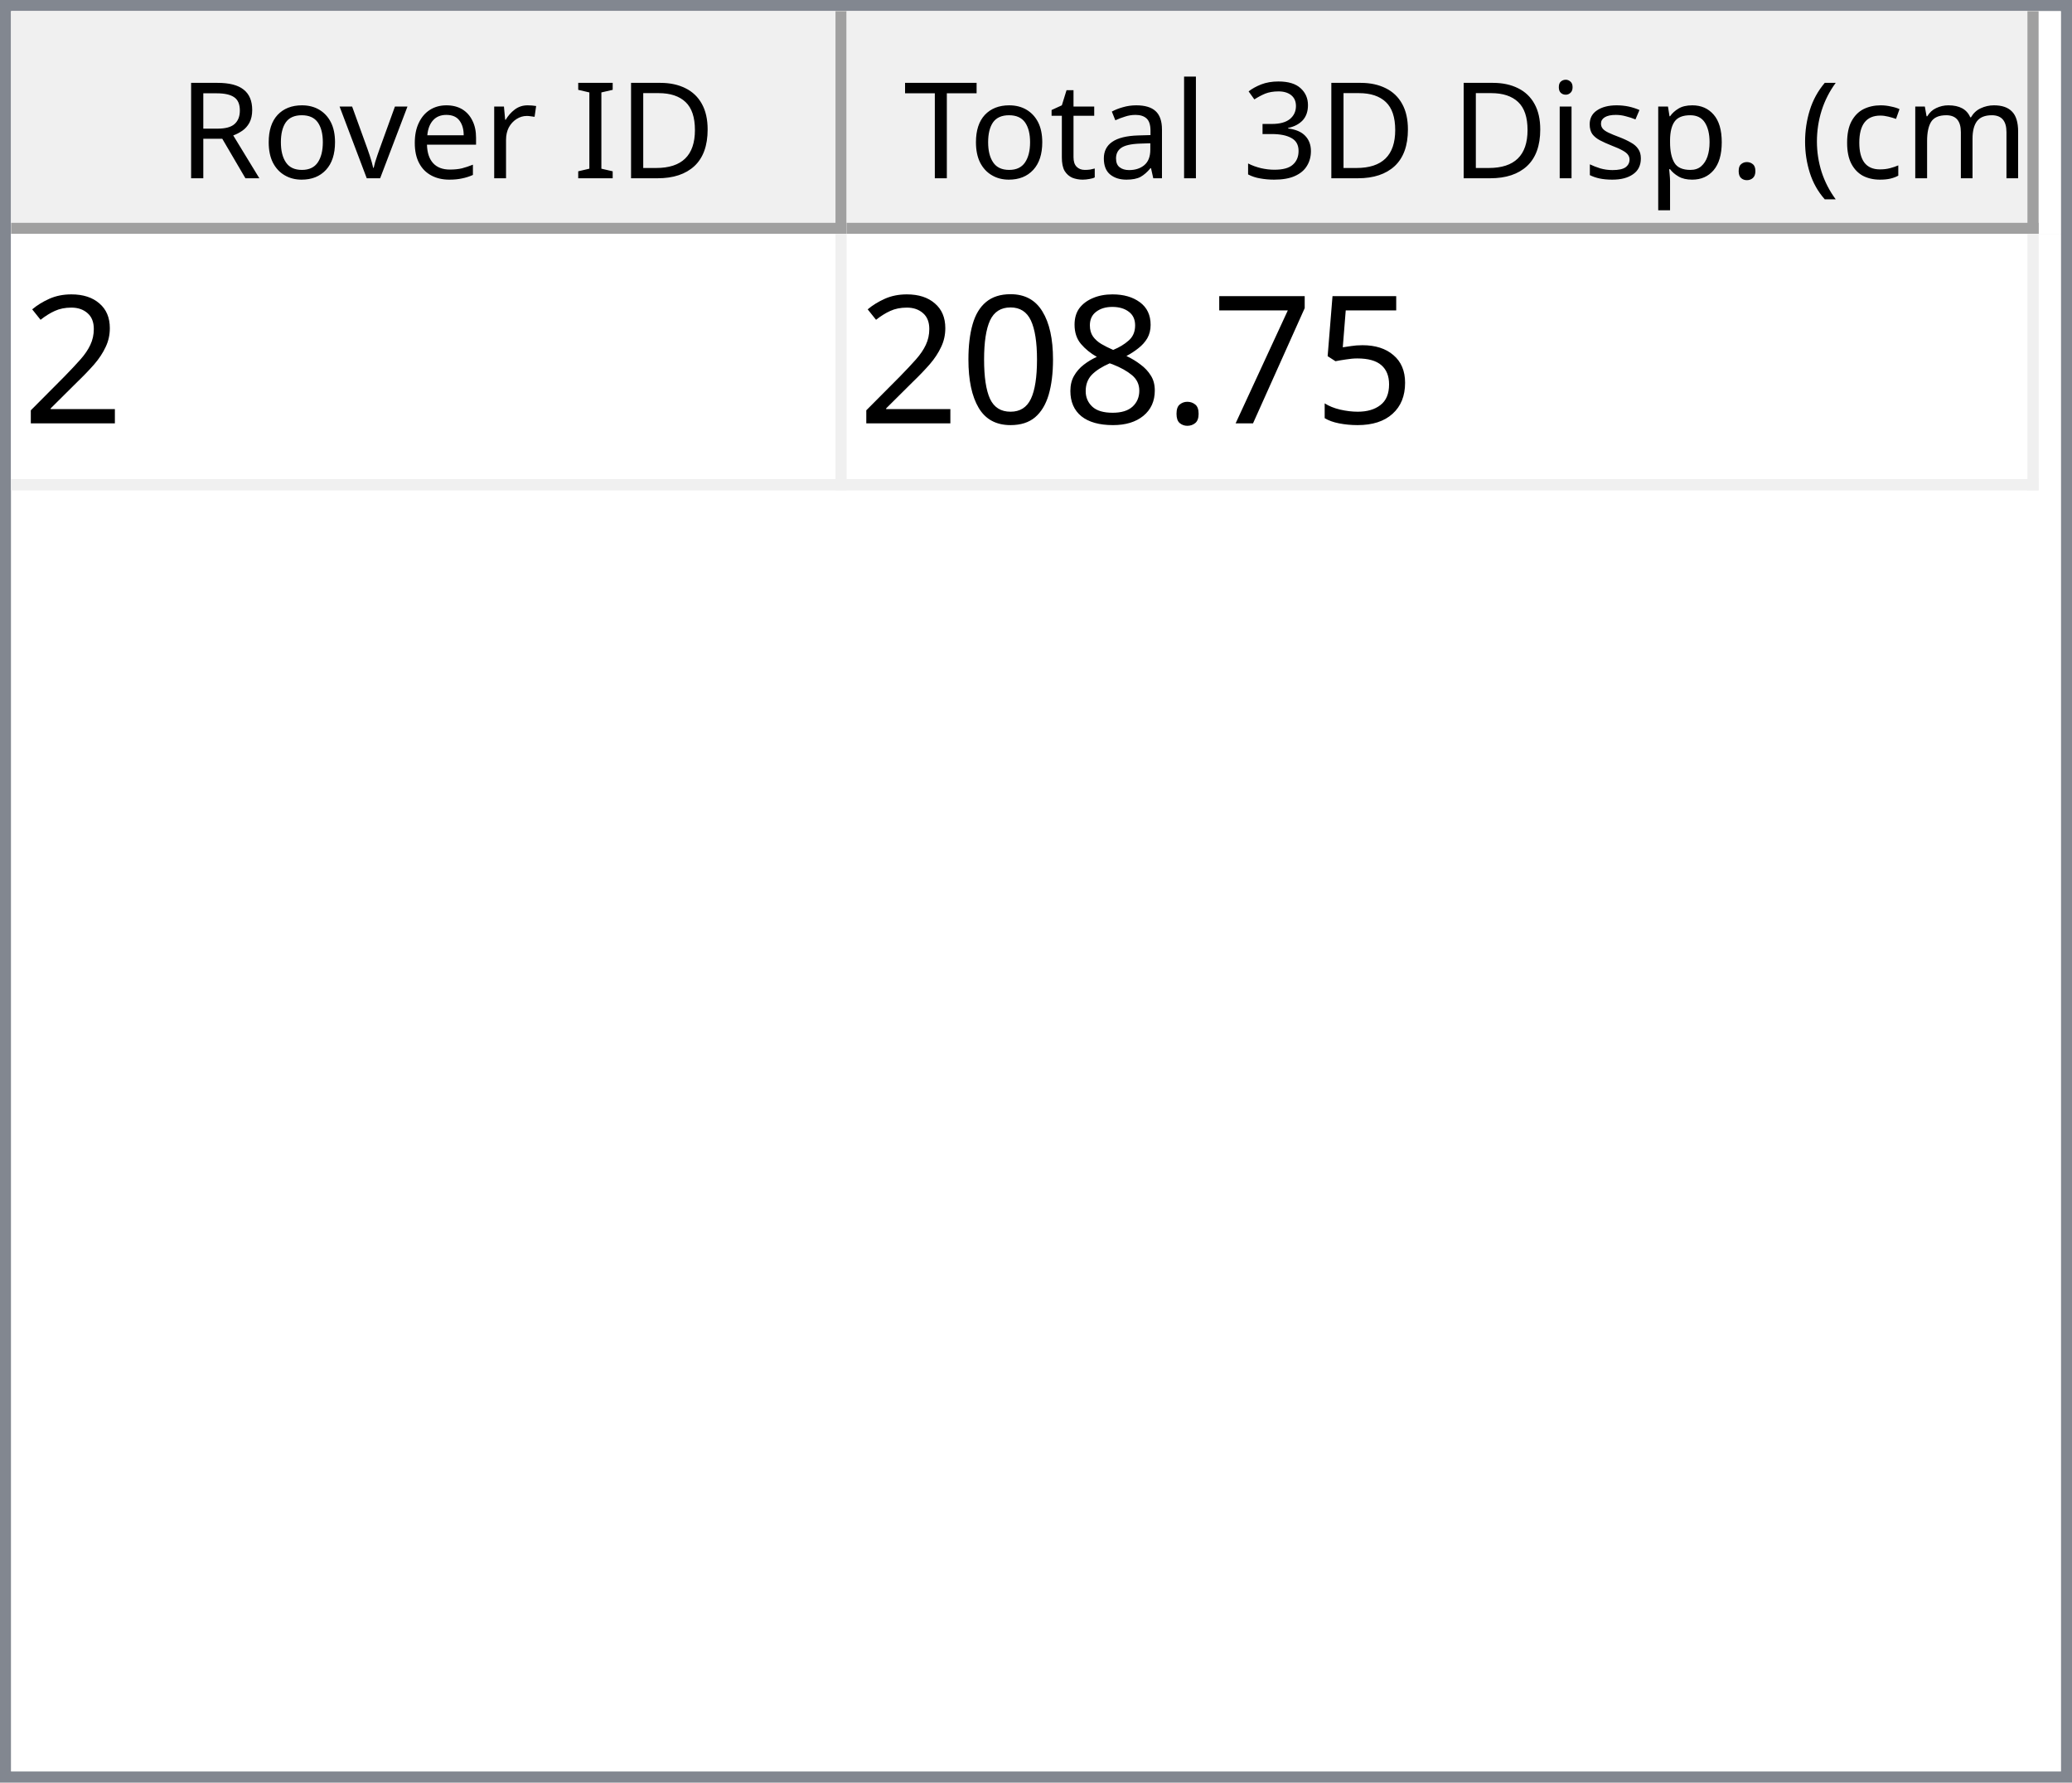
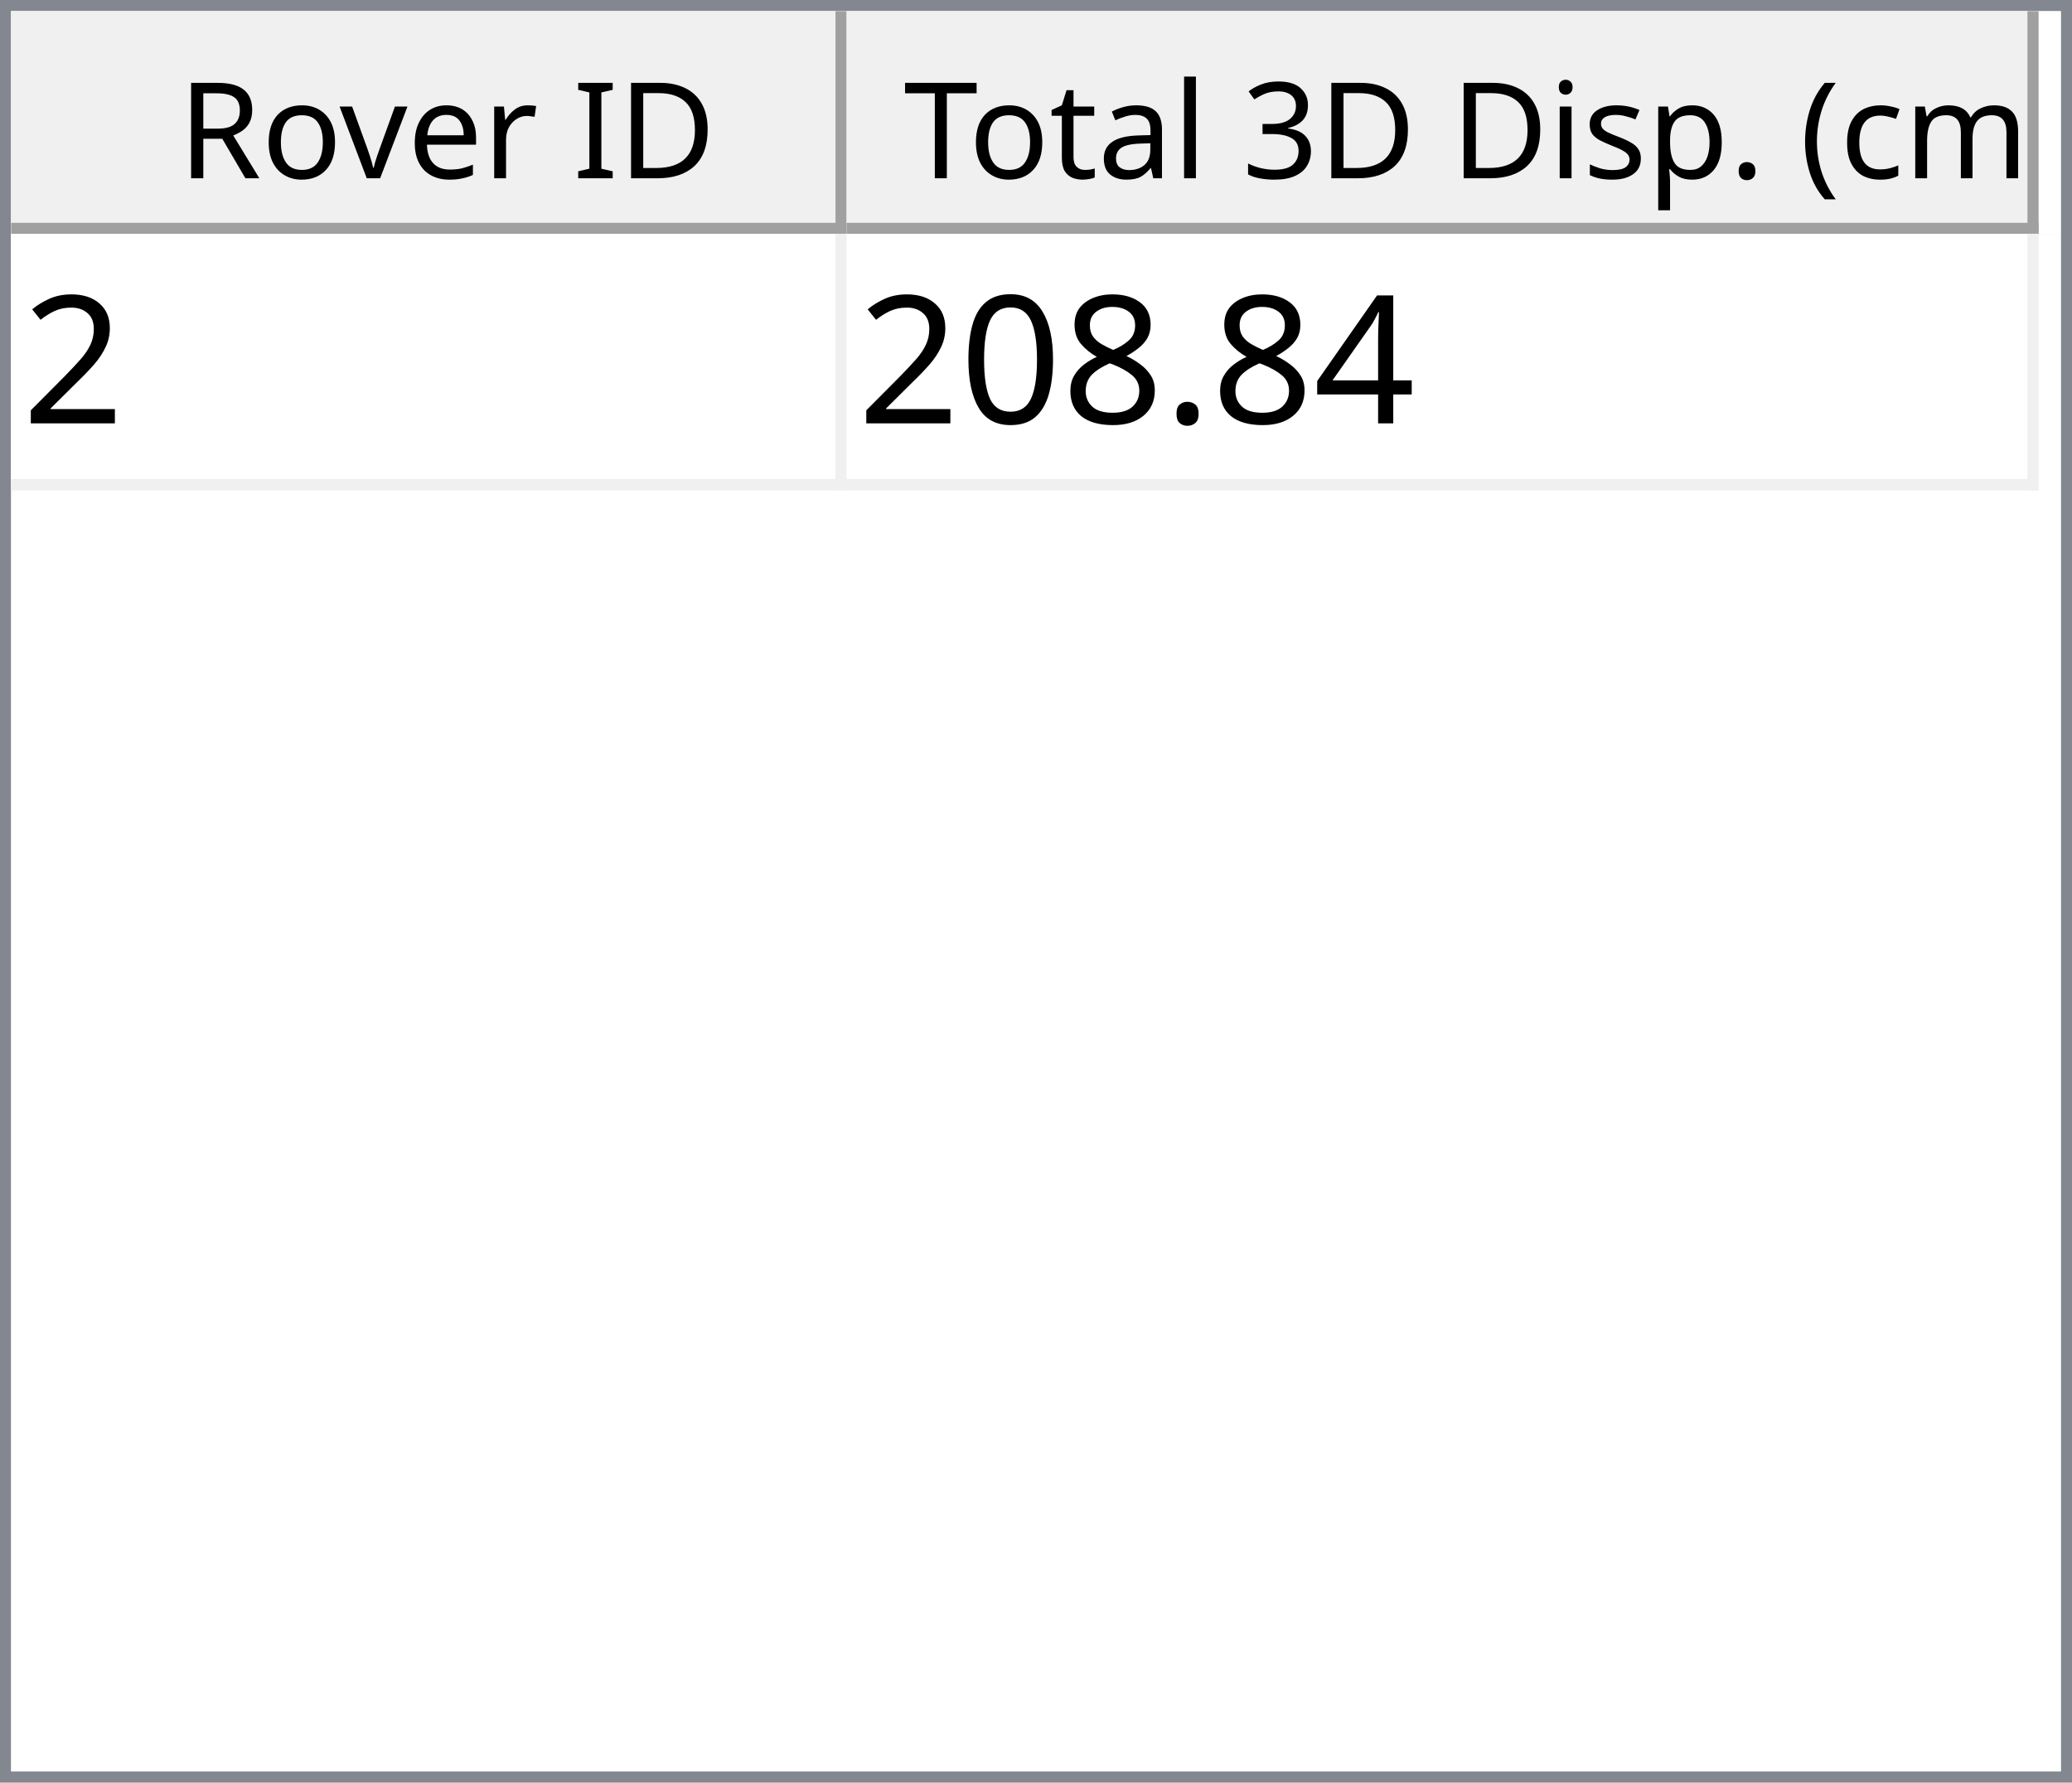
<svg xmlns="http://www.w3.org/2000/svg" style="fill-opacity:1; color-rendering:auto; color-interpolation:auto; text-rendering:auto; stroke:black; stroke-linecap:square; stroke-miterlimit:10; shape-rendering:auto; stroke-opacity:1; fill:black; stroke-dasharray:none; font-weight:normal; stroke-width:1; font-family:'Dialog'; font-style:normal; stroke-linejoin:miter; font-size:12px; stroke-dashoffset:0; image-rendering:auto;" width="186" height="160">
  <defs id="genericDefs" />
  <g>
    <defs id="defs1">
      <clipPath clipPathUnits="userSpaceOnUse" id="clipPath1">
        <path d="M0 0 L186 0 L186 160 L0 160 L0 0 Z" />
      </clipPath>
      <clipPath clipPathUnits="userSpaceOnUse" id="clipPath2">
        <path d="M0 0 L0 160 L186 160 L186 0 Z" />
      </clipPath>
      <clipPath clipPathUnits="userSpaceOnUse" id="clipPath3">
        <path d="M0 0 L0 20 L184 20 L184 0 Z" />
      </clipPath>
      <clipPath clipPathUnits="userSpaceOnUse" id="clipPath4">
        <path d="M0 0 L0 20 L75 20 L75 0 Z" />
      </clipPath>
      <clipPath clipPathUnits="userSpaceOnUse" id="clipPath5">
        <path d="M1 1 L1 19 L74 19 L74 1 Z" />
      </clipPath>
      <clipPath clipPathUnits="userSpaceOnUse" id="clipPath6">
        <path d="M0 0 L0 18 L73 18 L73 0 Z" />
      </clipPath>
      <clipPath clipPathUnits="userSpaceOnUse" id="clipPath7">
        <path d="M-0.5 -0.5 L-0.5 19.5 L74.5 19.5 L74.5 -0.5 Z" />
      </clipPath>
      <clipPath clipPathUnits="userSpaceOnUse" id="clipPath8">
        <path d="M0 0 L0 20 L107 20 L107 0 Z" />
      </clipPath>
      <clipPath clipPathUnits="userSpaceOnUse" id="clipPath9">
        <path d="M1 1 L1 19 L106 19 L106 1 Z" />
      </clipPath>
      <clipPath clipPathUnits="userSpaceOnUse" id="clipPath10">
        <path d="M0 0 L0 18 L105 18 L105 0 Z" />
      </clipPath>
      <clipPath clipPathUnits="userSpaceOnUse" id="clipPath11">
        <path d="M-0.5 -0.5 L-0.5 19.5 L106.5 19.5 L106.5 -0.5 Z" />
      </clipPath>
      <clipPath clipPathUnits="userSpaceOnUse" id="clipPath12">
        <path d="M0 0 L0 138 L184 138 L184 0 Z" />
      </clipPath>
      <clipPath clipPathUnits="userSpaceOnUse" id="clipPath13">
        <path d="M0 0 L0 23 L182 23 L182 0 Z" />
      </clipPath>
      <clipPath clipPathUnits="userSpaceOnUse" id="clipPath14">
        <path d="M-0.5 -0.5 L-0.5 22.5 L181.5 22.5 L181.5 -0.5 Z" />
      </clipPath>
      <clipPath clipPathUnits="userSpaceOnUse" id="clipPath15">
        <path d="M0 0 L0 22 L74 22 L74 0 Z" />
      </clipPath>
      <clipPath clipPathUnits="userSpaceOnUse" id="clipPath16">
        <path d="M0 0 L0 22 L106 22 L106 0 Z" />
      </clipPath>
      <font horiz-adv-x="64.551" id="font1">
        <font-face ascent="107.91" descent="25.098" units-per-em="100" style="font-style:normal; font-family:Segoe UI; font-weight:normal;" />
        <missing-glyph horiz-adv-x="64.551" d="M8.109 0 L8.109 68.266 L56.453 68.266 L56.453 0 L8.109 0 ZM15.328 7.234 L49.219 7.234 L49.219 61.031 L15.328 61.031 L15.328 7.234 Z" />
        <glyph unicode="D" horiz-adv-x="70.117" d="M9.188 0 L9.188 70.016 L28.516 70.016 Q65.531 70.016 65.531 35.891 Q65.531 19.672 55.25 9.836 Q44.969 0 27.734 0 L9.188 0 ZM17.391 62.594 L17.391 7.422 L27.828 7.422 Q41.609 7.422 49.273 14.797 Q56.938 22.172 56.938 35.688 Q56.938 62.594 28.328 62.594 L17.391 62.594 Z" />
        <glyph unicode="I" horiz-adv-x="26.611" d="M17.391 0 L9.188 0 L9.188 70.016 L17.391 70.016 L17.391 0 Z" />
        <glyph unicode=" " horiz-adv-x="27.393" d="" />
        <glyph unicode="r" horiz-adv-x="34.766" d="M34.188 41.891 Q32.078 43.5 28.125 43.5 Q23 43.5 19.555 38.672 Q16.109 33.844 16.109 25.484 L16.109 0 L8.109 0 L8.109 50 L16.109 50 L16.109 39.703 L16.312 39.703 Q18.016 44.969 21.531 47.922 Q25.047 50.875 29.391 50.875 Q32.516 50.875 34.188 50.203 L34.188 41.891 Z" />
        <glyph unicode="e" horiz-adv-x="52.295" d="M48.297 23 L12.984 23 Q13.188 14.656 17.484 10.109 Q21.781 5.562 29.297 5.562 Q37.75 5.562 44.828 11.141 L44.828 3.609 Q38.234 -1.172 27.391 -1.172 Q16.797 -1.172 10.742 5.641 Q4.688 12.453 4.688 24.812 Q4.688 36.469 11.305 43.82 Q17.922 51.172 27.734 51.172 Q37.547 51.172 42.922 44.828 Q48.297 38.484 48.297 27.203 L48.297 23 ZM40.094 29.781 Q40.047 36.719 36.75 40.578 Q33.453 44.438 27.594 44.438 Q21.922 44.438 17.969 40.383 Q14.016 36.328 13.094 29.781 L40.094 29.781 Z" />
        <glyph unicode="v" horiz-adv-x="47.9" d="M47.406 50 L27.484 0 L19.625 0 L0.688 50 L9.469 50 L22.172 13.672 Q23.578 9.672 23.922 6.688 L24.125 6.688 Q24.609 10.453 25.688 13.484 L38.969 50 L47.406 50 Z" />
        <glyph unicode="o" horiz-adv-x="58.594" d="M29 -1.172 Q17.922 -1.172 11.305 5.836 Q4.688 12.844 4.688 24.422 Q4.688 37.016 11.57 44.094 Q18.453 51.172 30.172 51.172 Q41.359 51.172 47.633 44.289 Q53.906 37.406 53.906 25.203 Q53.906 13.234 47.141 6.031 Q40.375 -1.172 29 -1.172 ZM29.594 44.438 Q21.875 44.438 17.383 39.188 Q12.891 33.938 12.891 24.703 Q12.891 15.828 17.43 10.695 Q21.969 5.562 29.594 5.562 Q37.359 5.562 41.531 10.594 Q45.703 15.625 45.703 24.906 Q45.703 34.281 41.531 39.359 Q37.359 44.438 29.594 44.438 Z" />
        <glyph unicode="R" horiz-adv-x="59.814" d="M59.375 0 L49.609 0 L37.891 19.625 Q36.281 22.359 34.766 24.289 Q33.25 26.219 31.664 27.438 Q30.078 28.656 28.25 29.219 Q26.422 29.781 24.125 29.781 L17.391 29.781 L17.391 0 L9.188 0 L9.188 70.016 L30.078 70.016 Q34.672 70.016 38.555 68.867 Q42.438 67.719 45.289 65.375 Q48.141 63.031 49.758 59.547 Q51.375 56.062 51.375 51.375 Q51.375 47.703 50.273 44.656 Q49.172 41.609 47.148 39.211 Q45.125 36.812 42.266 35.133 Q39.406 33.453 35.844 32.516 L35.844 32.328 Q37.594 31.547 38.891 30.547 Q40.188 29.547 41.359 28.18 Q42.531 26.812 43.68 25.078 Q44.828 23.344 46.234 21.047 L59.375 0 ZM17.391 62.594 L17.391 37.203 L28.516 37.203 Q31.594 37.203 34.203 38.133 Q36.812 39.062 38.719 40.797 Q40.625 42.531 41.703 45.047 Q42.781 47.562 42.781 50.688 Q42.781 56.297 39.141 59.445 Q35.5 62.594 28.609 62.594 L17.391 62.594 Z" />
        <glyph unicode=")" horiz-adv-x="30.176" d="M8.297 -15.922 L1.172 -15.922 Q16.406 2.344 16.406 26.812 Q16.406 51.469 1.078 70.016 L8.297 70.016 Q23.531 52.156 23.531 26.703 Q23.531 1.375 8.297 -15.922 Z" />
        <glyph unicode="m" horiz-adv-x="86.133" d="M79.109 0 L71.094 0 L71.094 28.719 Q71.094 37.016 68.531 40.727 Q65.969 44.438 59.906 44.438 Q54.781 44.438 51.195 39.75 Q47.609 35.062 47.609 28.516 L47.609 0 L39.594 0 L39.594 29.688 Q39.594 44.438 28.219 44.438 Q22.953 44.438 19.531 40.016 Q16.109 35.594 16.109 28.516 L16.109 0 L8.109 0 L8.109 50 L16.109 50 L16.109 42.094 L16.312 42.094 Q21.625 51.172 31.844 51.172 Q36.969 51.172 40.773 48.312 Q44.578 45.453 46 40.828 Q51.562 51.172 62.594 51.172 Q79.109 51.172 79.109 30.812 L79.109 0 Z" />
        <glyph unicode="c" horiz-adv-x="46.191" d="M42.188 2.297 Q36.422 -1.172 28.516 -1.172 Q17.828 -1.172 11.258 5.789 Q4.688 12.75 4.688 23.828 Q4.688 36.188 11.766 43.68 Q18.844 51.172 30.672 51.172 Q37.25 51.172 42.281 48.734 L42.281 40.531 Q36.719 44.438 30.375 44.438 Q22.703 44.438 17.797 38.945 Q12.891 33.453 12.891 24.516 Q12.891 15.719 17.508 10.641 Q22.125 5.562 29.891 5.562 Q36.422 5.562 42.188 9.906 L42.188 2.297 Z" />
        <glyph unicode="(" horiz-adv-x="30.176" d="M29.109 -15.922 L21.969 -15.922 Q6.844 1.375 6.844 26.703 Q6.844 52.156 21.969 70.016 L29.203 70.016 Q13.875 51.469 13.875 26.812 Q13.875 2.344 29.109 -15.922 Z" />
        <glyph unicode="." horiz-adv-x="21.68" d="M10.891 -1.078 Q8.641 -1.078 7.055 0.539 Q5.469 2.156 5.469 4.391 Q5.469 6.641 7.055 8.273 Q8.641 9.906 10.891 9.906 Q13.188 9.906 14.797 8.273 Q16.406 6.641 16.406 4.391 Q16.406 2.156 14.797 0.539 Q13.188 -1.078 10.891 -1.078 Z" />
        <glyph unicode="p" horiz-adv-x="58.789" d="M16.312 7.234 L16.109 7.234 L16.109 -23 L8.109 -23 L8.109 50 L16.109 50 L16.109 41.219 L16.312 41.219 Q22.219 51.172 33.594 51.172 Q43.266 51.172 48.688 44.461 Q54.109 37.75 54.109 26.469 Q54.109 13.922 48 6.375 Q41.891 -1.172 31.297 -1.172 Q21.578 -1.172 16.312 7.234 ZM16.109 27.391 L16.109 20.406 Q16.109 14.203 20.141 9.883 Q24.172 5.562 30.375 5.562 Q37.641 5.562 41.773 11.133 Q45.906 16.703 45.906 26.609 Q45.906 34.969 42.047 39.703 Q38.188 44.438 31.594 44.438 Q24.609 44.438 20.359 39.578 Q16.109 34.719 16.109 27.391 Z" />
        <glyph unicode="s" horiz-adv-x="42.432" d="M5.078 1.812 L5.078 10.406 Q11.625 5.562 19.484 5.562 Q30.031 5.562 30.031 12.594 Q30.031 14.594 29.125 15.992 Q28.219 17.391 26.68 18.461 Q25.141 19.531 23.07 20.383 Q21 21.234 18.609 22.172 Q15.281 23.484 12.766 24.828 Q10.25 26.172 8.57 27.859 Q6.891 29.547 6.031 31.695 Q5.172 33.844 5.172 36.719 Q5.172 40.234 6.789 42.945 Q8.406 45.656 11.086 47.484 Q13.766 49.312 17.211 50.242 Q20.656 51.172 24.312 51.172 Q30.812 51.172 35.938 48.922 L35.938 40.828 Q30.422 44.438 23.25 44.438 Q21 44.438 19.195 43.922 Q17.391 43.406 16.094 42.477 Q14.797 41.547 14.086 40.258 Q13.375 38.969 13.375 37.406 Q13.375 35.453 14.086 34.133 Q14.797 32.812 16.164 31.789 Q17.531 30.766 19.484 29.938 Q21.438 29.109 23.922 28.125 Q27.25 26.859 29.883 25.516 Q32.516 24.172 34.375 22.484 Q36.234 20.797 37.234 18.602 Q38.234 16.406 38.234 13.375 Q38.234 9.672 36.602 6.938 Q34.969 4.203 32.234 2.398 Q29.5 0.594 25.93 -0.289 Q22.359 -1.172 18.453 -1.172 Q10.75 -1.172 5.078 1.812 Z" />
        <glyph unicode="i" horiz-adv-x="24.219" d="M12.203 62.703 Q10.062 62.703 8.547 64.164 Q7.031 65.625 7.031 67.875 Q7.031 70.125 8.547 71.609 Q10.062 73.094 12.203 73.094 Q14.406 73.094 15.945 71.609 Q17.484 70.125 17.484 67.875 Q17.484 65.719 15.945 64.211 Q14.406 62.703 12.203 62.703 ZM16.109 0 L8.109 0 L8.109 50 L16.109 50 L16.109 0 Z" />
        <glyph unicode="3" horiz-adv-x="53.906" d="M46.531 19.828 Q46.531 15.094 44.75 11.211 Q42.969 7.328 39.719 4.57 Q36.469 1.812 31.93 0.297 Q27.391 -1.219 21.922 -1.219 Q11.922 -1.219 6 2.594 L6 11.188 Q13.094 5.609 22.219 5.609 Q25.875 5.609 28.828 6.539 Q31.781 7.469 33.906 9.227 Q36.031 10.984 37.18 13.477 Q38.328 15.969 38.328 19.094 Q38.328 32.812 18.797 32.812 L12.984 32.812 L12.984 39.594 L18.5 39.594 Q35.797 39.594 35.797 52.484 Q35.797 64.406 22.609 64.406 Q15.188 64.406 8.688 59.422 L8.688 67.188 Q15.375 71.188 24.609 71.188 Q29 71.188 32.57 69.969 Q36.141 68.75 38.68 66.555 Q41.219 64.359 42.609 61.281 Q44 58.203 44 54.5 Q44 40.672 30.031 36.719 L30.031 36.531 Q33.594 36.141 36.625 34.797 Q39.656 33.453 41.852 31.305 Q44.047 29.156 45.289 26.25 Q46.531 23.344 46.531 19.828 Z" />
        <glyph unicode="l" horiz-adv-x="24.219" d="M16.109 0 L8.109 0 L8.109 74.031 L16.109 74.031 L16.109 0 Z" />
        <glyph unicode="a" horiz-adv-x="50.879" d="M43.891 0 L35.891 0 L35.891 7.812 L35.688 7.812 Q30.469 -1.172 20.312 -1.172 Q12.844 -1.172 8.617 2.781 Q4.391 6.734 4.391 13.281 Q4.391 27.297 20.906 29.594 L35.891 31.688 Q35.891 44.438 25.594 44.438 Q16.547 44.438 9.281 38.281 L9.281 46.484 Q16.656 51.172 26.266 51.172 Q43.891 51.172 43.891 32.516 L43.891 0 ZM35.891 25.297 L23.828 23.641 Q18.266 22.859 15.43 20.875 Q12.594 18.891 12.594 13.875 Q12.594 10.203 15.211 7.883 Q17.828 5.562 22.172 5.562 Q28.125 5.562 32.008 9.742 Q35.891 13.922 35.891 20.312 L35.891 25.297 Z" />
        <glyph unicode="t" horiz-adv-x="33.887" d="M31.297 0.484 Q28.469 -1.078 23.828 -1.078 Q10.688 -1.078 10.688 13.578 L10.688 43.172 L2.094 43.172 L2.094 50 L10.688 50 L10.688 62.203 L18.703 64.797 L18.703 50 L31.297 50 L31.297 43.172 L18.703 43.172 L18.703 14.984 Q18.703 9.969 20.414 7.82 Q22.125 5.672 26.078 5.672 Q29.109 5.672 31.297 7.328 L31.297 0.484 Z" />
        <glyph unicode="T" horiz-adv-x="52.393" d="M50.594 62.594 L30.375 62.594 L30.375 0 L22.172 0 L22.172 62.594 L2 62.594 L2 70.016 L50.594 70.016 L50.594 62.594 Z" />
      </font>
      <font horiz-adv-x="75.0" id="font2">
        <font-face ascent="100.537" descent="21.973" units-per-em="100" style="font-style:normal; font-family:sans-serif; font-weight:normal;" />
        <missing-glyph horiz-adv-x="75.0" d="M12.5 0 L12.5 62.5 L62.5 62.5 L62.5 0 L12.5 0 ZM14.062 1.562 L60.938 1.562 L60.938 60.938 L14.062 60.938 L14.062 1.562 Z" />
        <glyph unicode="2" horiz-adv-x="55.615" d="M50.344 8.453 L50.344 0 L3.031 0 Q2.938 3.172 4.047 6.109 Q5.859 10.938 9.836 15.625 Q13.812 20.312 21.344 26.469 Q33.016 36.031 37.117 41.625 Q41.219 47.219 41.219 52.203 Q41.219 57.422 37.477 61.008 Q33.734 64.594 27.734 64.594 Q21.391 64.594 17.578 60.789 Q13.766 56.984 13.719 50.25 L4.688 51.172 Q5.609 61.281 11.664 66.578 Q17.719 71.875 27.938 71.875 Q38.234 71.875 44.242 66.164 Q50.25 60.453 50.25 52 Q50.25 47.703 48.492 43.555 Q46.734 39.406 42.656 34.812 Q38.578 30.219 29.109 22.219 Q21.188 15.578 18.945 13.211 Q16.703 10.844 15.234 8.453 L50.344 8.453 Z" />
-         <glyph unicode="5" horiz-adv-x="55.615" d="M4.156 18.75 L13.375 19.531 Q14.406 12.797 18.141 9.398 Q21.875 6 27.156 6 Q33.5 6 37.891 10.789 Q42.281 15.578 42.281 23.484 Q42.281 31 38.062 35.352 Q33.844 39.703 27 39.703 Q22.75 39.703 19.336 37.773 Q15.922 35.844 13.969 32.766 L5.719 33.844 L12.641 70.609 L48.25 70.609 L48.25 62.203 L19.672 62.203 L15.828 42.969 Q22.266 47.469 29.344 47.469 Q38.719 47.469 45.164 40.969 Q51.609 34.469 51.609 24.266 Q51.609 14.547 45.953 7.469 Q39.062 -1.219 27.156 -1.219 Q17.391 -1.219 11.211 4.25 Q5.031 9.719 4.156 18.75 Z" />
-         <glyph unicode="7" horiz-adv-x="55.615" d="M4.734 62.203 L4.734 70.656 L51.078 70.656 L51.078 63.812 Q44.234 56.547 37.523 44.484 Q30.812 32.422 27.156 19.672 Q24.516 10.688 23.781 0 L14.75 0 Q14.891 8.453 18.062 20.414 Q21.234 32.375 27.172 43.484 Q33.109 54.594 39.797 62.203 L4.734 62.203 Z" />
+         <glyph unicode="4" horiz-adv-x="55.615" d="M32.328 0 L32.328 17.141 L1.266 17.141 L1.266 25.203 L33.938 71.578 L41.109 71.578 L41.109 25.203 L50.781 25.203 L50.781 17.141 L41.109 17.141 L41.109 0 L32.328 0 ZM32.328 25.203 L32.328 57.469 L9.906 25.203 L32.328 25.203 Z" />
        <glyph unicode="." horiz-adv-x="27.783" d="M9.078 0 L9.078 10.016 L19.094 10.016 L19.094 0 L9.078 0 Z" />
        <glyph unicode="8" horiz-adv-x="55.615" d="M17.672 38.812 Q12.203 40.828 9.57 44.539 Q6.938 48.25 6.938 53.422 Q6.938 61.234 12.555 66.555 Q18.172 71.875 27.484 71.875 Q36.859 71.875 42.578 66.43 Q48.297 60.984 48.297 53.172 Q48.297 48.188 45.68 44.508 Q43.062 40.828 37.75 38.812 Q44.344 36.672 47.781 31.883 Q51.219 27.094 51.219 20.453 Q51.219 11.281 44.727 5.031 Q38.234 -1.219 27.641 -1.219 Q17.047 -1.219 10.547 5.055 Q4.047 11.328 4.047 20.703 Q4.047 27.688 7.594 32.398 Q11.141 37.109 17.672 38.812 ZM15.922 53.719 Q15.922 48.641 19.195 45.414 Q22.469 42.188 27.688 42.188 Q32.766 42.188 36.016 45.383 Q39.266 48.578 39.266 53.219 Q39.266 58.062 35.914 61.359 Q32.562 64.656 27.594 64.656 Q22.562 64.656 19.242 61.43 Q15.922 58.203 15.922 53.719 ZM13.094 20.656 Q13.094 16.891 14.875 13.375 Q16.656 9.859 20.172 7.93 Q23.688 6 27.734 6 Q34.031 6 38.133 10.055 Q42.234 14.109 42.234 20.359 Q42.234 26.703 38.016 30.859 Q33.797 35.016 27.438 35.016 Q21.234 35.016 17.164 30.914 Q13.094 26.812 13.094 20.656 Z" />
        <glyph unicode="0" horiz-adv-x="55.615" d="M4.156 35.297 Q4.156 48 6.766 55.742 Q9.375 63.484 14.523 67.68 Q19.672 71.875 27.484 71.875 Q33.25 71.875 37.594 69.555 Q41.938 67.234 44.773 62.867 Q47.609 58.5 49.219 52.227 Q50.828 45.953 50.828 35.297 Q50.828 22.703 48.242 14.969 Q45.656 7.234 40.508 3.008 Q35.359 -1.219 27.484 -1.219 Q17.141 -1.219 11.234 6.203 Q4.156 15.141 4.156 35.297 ZM13.188 35.297 Q13.188 17.672 17.312 11.836 Q21.438 6 27.484 6 Q33.547 6 37.672 11.859 Q41.797 17.719 41.797 35.297 Q41.797 52.984 37.672 58.789 Q33.547 64.594 27.391 64.594 Q21.344 64.594 17.719 59.469 Q13.188 52.938 13.188 35.297 Z" />
      </font>
    </defs>
    <g style="fill:white; stroke:white;">
      <rect x="0" y="0" width="186" style="clip-path:url(#clipPath1); stroke:none;" height="160" />
    </g>
    <g style="fill:white; text-rendering:optimizeSpeed; color-rendering:optimizeSpeed; image-rendering:optimizeSpeed; shape-rendering:crispEdges; stroke:white; color-interpolation:sRGB;">
      <rect x="0" width="186" height="160" y="0" style="stroke:none;" />
      <path style="stroke:none;" d="M0 160 L186 160 L186 0 L0 0 Z" />
    </g>
    <g style="fill:rgb(240,240,240); font-family:'Segoe UI'; stroke:rgb(240,240,240);">
      <rect x="0" y="0" width="186" style="clip-path:url(#clipPath2); stroke:none;" height="160" />
    </g>
    <g style="fill:rgb(130,135,144); font-family:'Segoe UI'; stroke:rgb(130,135,144);">
      <path d="M0 0 L186 0 L186 160 L0 160 L0 0 ZM1 1 L185 1 L185 159 L1 159 L1 1 Z" style="fill-rule:evenodd; clip-path:url(#clipPath2); stroke:none;" />
    </g>
    <g style="fill:white; font-family:'Segoe UI'; stroke:white;" transform="translate(1,1)">
      <rect x="0" y="0" width="184" style="clip-path:url(#clipPath3); stroke:none;" height="20" />
    </g>
    <g style="fill:rgb(240,240,240); font-family:'Segoe UI'; stroke:rgb(240,240,240);" transform="translate(1,1)">
      <rect x="0" y="0" width="75" style="clip-path:url(#clipPath4); stroke:none;" height="20" />
    </g>
    <g style="font-family:'Segoe UI';" transform="translate(2,2)">
      <text x="14" xml:space="preserve" y="14" style="clip-path:url(#clipPath6); stroke:none;">Rover ID</text>
    </g>
    <g style="fill:rgb(160,160,160); font-family:'Segoe UI'; stroke:rgb(160,160,160); stroke-linejoin:bevel;" transform="translate(1.5,1.5)">
      <line x1="74" x2="74" y1="0" style="fill:none; clip-path:url(#clipPath7);" y2="19" />
    </g>
    <g style="fill:rgb(160,160,160); font-family:'Segoe UI'; stroke:rgb(160,160,160); stroke-linejoin:bevel;" transform="matrix(1,0,0,1,1,1) translate(0.5,0.5)">
      <line x1="0" x2="74" y1="19" style="fill:none; clip-path:url(#clipPath7);" y2="19" />
    </g>
    <g style="fill:rgb(240,240,240); font-family:'Segoe UI'; stroke:rgb(240,240,240);" transform="translate(76,1)">
      <rect x="0" y="0" width="107" style="clip-path:url(#clipPath8); stroke:none;" height="20" />
    </g>
    <g style="font-family:'Segoe UI';" transform="translate(77,2)">
      <text x="1" xml:space="preserve" y="14" style="clip-path:url(#clipPath10); stroke:none;"> Total 3D Disp. (cm)</text>
    </g>
    <g style="fill:rgb(160,160,160); font-family:'Segoe UI'; stroke:rgb(160,160,160); stroke-linejoin:bevel;" transform="translate(76.5,1.5)">
      <line x1="106" x2="106" y1="0" style="fill:none; clip-path:url(#clipPath11);" y2="19" />
    </g>
    <g style="fill:rgb(160,160,160); font-family:'Segoe UI'; stroke:rgb(160,160,160); stroke-linejoin:bevel;" transform="matrix(1,0,0,1,76,1) translate(0.5,0.5)">
      <line x1="0" x2="106" y1="19" style="fill:none; clip-path:url(#clipPath11);" y2="19" />
    </g>
    <g style="fill:white; font-family:'Segoe UI'; stroke:white;" transform="translate(1,21)">
      <rect x="0" y="0" width="184" style="clip-path:url(#clipPath12); stroke:none;" height="138" />
    </g>
    <g style="fill:rgb(240,240,240); font-size:16px; font-family:sans-serif; stroke:rgb(240,240,240);" transform="translate(1,21)">
      <rect x="0" y="0" width="182" style="clip-path:url(#clipPath13); stroke:none;" height="23" />
      <line transform="translate(0.5,0.5)" x1="0" x2="181" y1="22" style="clip-path:url(#clipPath14); fill:none; stroke-linejoin:bevel;" y2="22" />
    </g>
    <g transform="matrix(1,0,0,1,1,21) translate(0.5,0.5)" style="fill:rgb(240,240,240); font-size:16px; font-family:sans-serif; stroke:rgb(240,240,240); stroke-linejoin:bevel;">
      <line x1="74" x2="74" y1="0" style="fill:none; clip-path:url(#clipPath14);" y2="22" />
    </g>
    <g transform="matrix(1,0,0,1,1,21) translate(0.5,0.5)" style="fill:rgb(240,240,240); font-size:16px; font-family:sans-serif; stroke:rgb(240,240,240); stroke-linejoin:bevel;">
      <line x1="181" x2="181" y1="0" style="fill:none; clip-path:url(#clipPath14);" y2="22" />
    </g>
    <g style="fill:white; font-size:16px; font-family:sans-serif; stroke:white;" transform="matrix(1,0,0,1,1,21)">
      <rect x="0" y="0" width="74" style="clip-path:url(#clipPath15); stroke:none;" height="22" />
      <text x="1" y="17" style="fill:black; clip-path:url(#clipPath15); stroke:none;" xml:space="preserve">2</text>
    </g>
    <g style="fill:white; font-size:16px; font-family:sans-serif; stroke:white;" transform="matrix(1,0,0,1,1,21) translate(75,0)">
      <rect x="0" y="0" width="106" style="clip-path:url(#clipPath16); stroke:none;" height="22" />
-       <text x="1" y="17" style="fill:black; clip-path:url(#clipPath16); stroke:none;" xml:space="preserve">208.75</text>
+       <text x="1" y="17" style="fill:black; clip-path:url(#clipPath16); stroke:none;" xml:space="preserve">208.84</text>
    </g>
  </g>
</svg>
